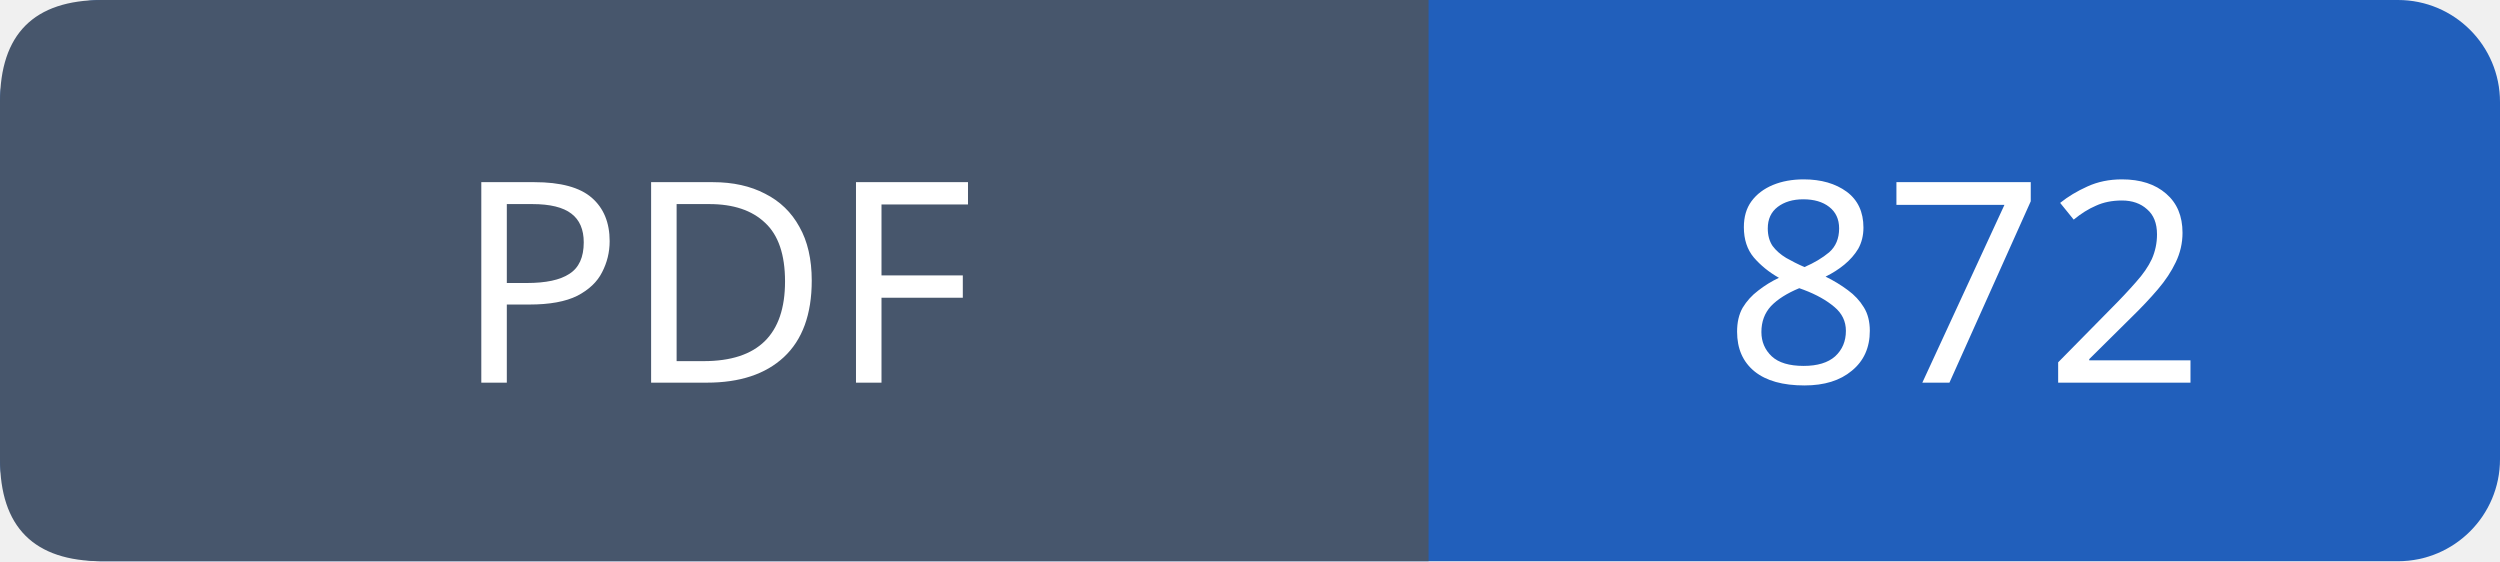
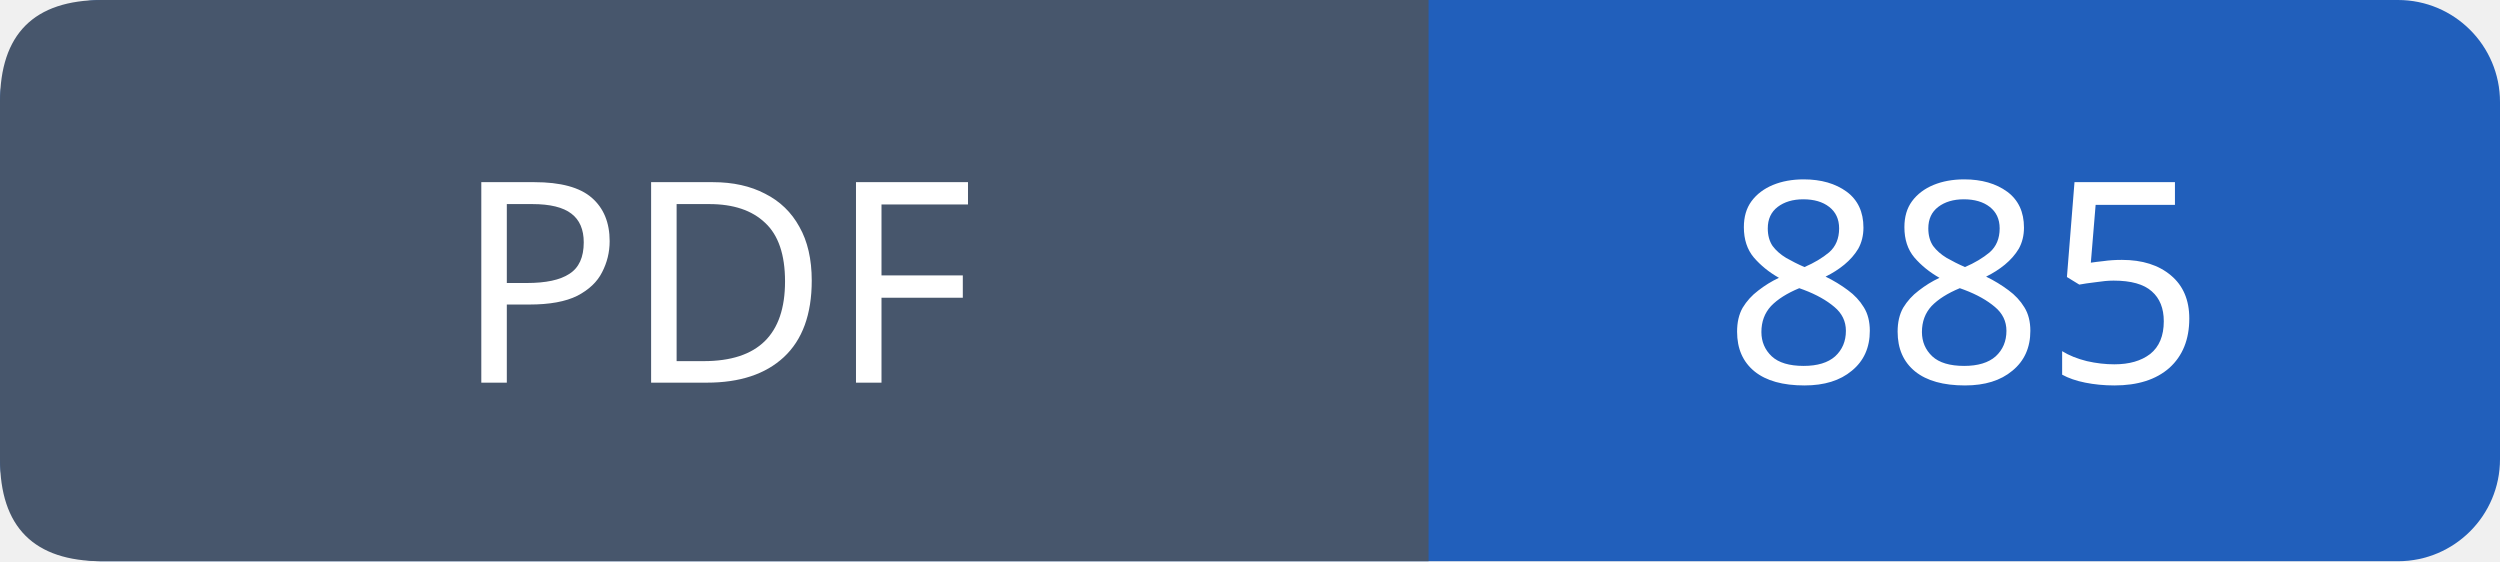
- <svg xmlns="http://www.w3.org/2000/svg" width="98" height="22" viewBox="0 0 98 22" role="img" aria-label="PDF: 872">
+ <svg xmlns="http://www.w3.org/2000/svg" width="98" height="22" viewBox="0 0 98 22" role="img" aria-label="PDF: 885">
  <rect width="98" height="22" rx="4" fill="#215fbb" />
  <path fill="#47566c" d="M4 0h52v22H4q-4 0-4-4V4q0-4 4-4" />
  <g font-family="Verdana,sans-serif" font-size="11" fill="white" text-anchor="middle">
    <text x="28.0" y="15">PDF</text>
-     <text x="77.0" y="15">872</text>
+     <text x="77.0" y="15">885</text>
  </g>
</svg>
